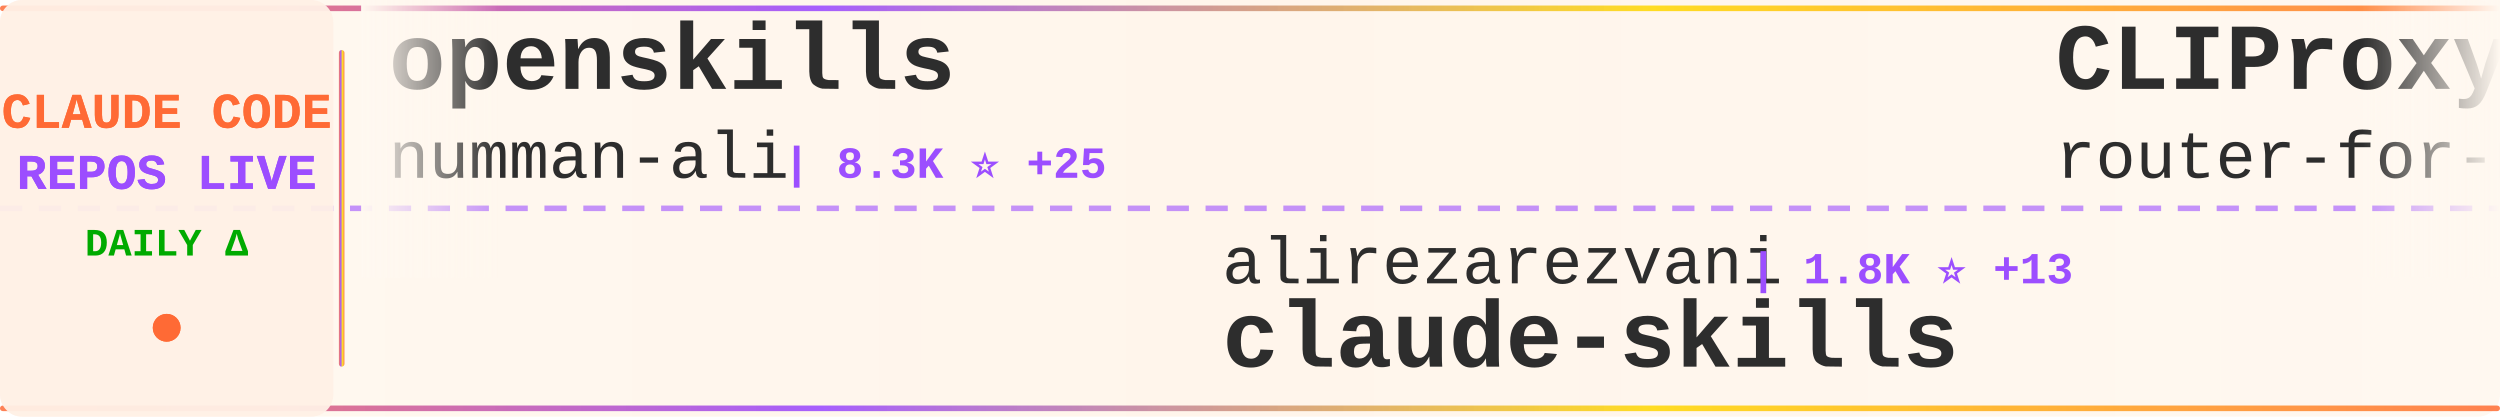
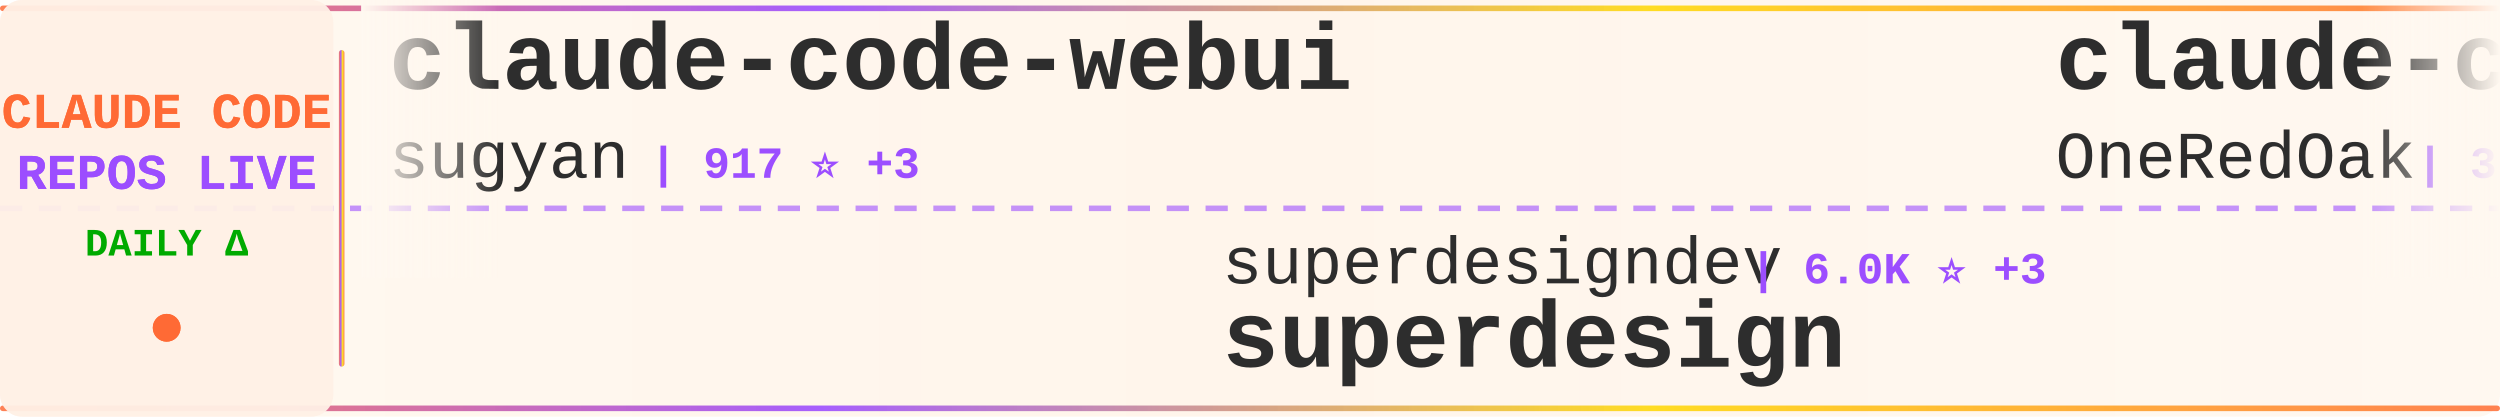
<svg xmlns="http://www.w3.org/2000/svg" width="900" height="150">
  <defs>
    <linearGradient id="tickerBg" x1="0%" y1="0%" x2="100%" y2="0%">
      <stop offset="0%" style="stop-color:#fff8f0;stop-opacity:0.98" />
      <stop offset="50%" style="stop-color:#fff5eb;stop-opacity:1" />
      <stop offset="100%" style="stop-color:#fff8f0;stop-opacity:0.98" />
    </linearGradient>
    <linearGradient id="borderGrad" x1="0%" y1="0%" x2="100%" y2="0%">
      <stop offset="0%" style="stop-color:#FF6B35;stop-opacity:0.85">
        <animate attributeName="stop-opacity" values="0.85;1;0.85" dur="2s" repeatCount="indefinite" />
      </stop>
      <stop offset="33%" style="stop-color:#9C4EFF;stop-opacity:0.9">
        <animate attributeName="stop-opacity" values="0.9;1;0.9" dur="2.2s" repeatCount="indefinite" />
      </stop>
      <stop offset="66%" style="stop-color:#FFD700;stop-opacity:0.85">
        <animate attributeName="stop-opacity" values="0.85;1;0.85" dur="1.8s" repeatCount="indefinite" />
      </stop>
      <stop offset="100%" style="stop-color:#FF6B35;stop-opacity:0.85">
        <animate attributeName="stop-opacity" values="0.85;1;0.85" dur="2s" repeatCount="indefinite" />
      </stop>
    </linearGradient>
    <filter id="textGlow">
      <feGaussianBlur stdDeviation="0.15" result="coloredBlur" />
      <feMerge>
        <feMergeNode in="coloredBlur" />
        <feMergeNode in="SourceGraphic" />
      </feMerge>
    </filter>
    <filter id="metricGlow">
      <feGaussianBlur stdDeviation="0.2" result="coloredBlur" />
      <feMerge>
        <feMergeNode in="coloredBlur" />
        <feMergeNode in="SourceGraphic" />
      </feMerge>
    </filter>
    <linearGradient id="leftFade" x1="0%" y1="0%" x2="100%" y2="0%">
      <stop offset="0%" style="stop-color:#fff8f0;stop-opacity:1" />
      <stop offset="100%" style="stop-color:#fff8f0;stop-opacity:0" />
    </linearGradient>
    <linearGradient id="rightFade" x1="0%" y1="0%" x2="100%" y2="0%">
      <stop offset="0%" style="stop-color:#fff8f0;stop-opacity:0" />
      <stop offset="100%" style="stop-color:#fff8f0;stop-opacity:1" />
    </linearGradient>
  </defs>
  <rect width="900" height="150" fill="url(#tickerBg)" rx="8" />
  <rect x="0" y="2" width="900" height="2" fill="url(#borderGrad)" rx="1" />
  <rect x="0" y="146" width="900" height="2" fill="url(#borderGrad)" rx="1" />
  <line x1="0" y1="75" x2="900" y2="75" stroke="#9C4EFF" stroke-width="2" stroke-dasharray="8 6" opacity="0.6" />
  <rect x="0" y="0" width="120" height="150" fill="#fff0e6" opacity="0.95" rx="8" />
  <text x="60" y="46" font-family="'Courier New', monospace" font-size="18" font-weight="bold" fill="#FF6B35" text-anchor="middle" filter="url(#textGlow)">
    CLAUDE CODE
  </text>
  <text x="60" y="68" font-family="'Courier New', monospace" font-size="18" font-weight="bold" fill="#9C4EFF" text-anchor="middle" filter="url(#textGlow)">
    REPOS LIVE
  </text>
  <text x="60" y="92" font-family="'Courier New', monospace" font-size="14" font-weight="bold" fill="#00aa00" text-anchor="middle">
    DAILY Δ
  </text>
  <circle cx="60" cy="118" r="5" fill="#FF6B35" filter="url(#metricGlow)">
    <animate attributeName="r" values="4;6;4" dur="1.5s" repeatCount="indefinite" />
    <animate attributeName="opacity" values="0.6;1;0.6" dur="1.5s" repeatCount="indefinite" />
  </circle>
  <rect x="122" y="18" width="2" height="114" fill="url(#borderGrad)" rx="1" />
  <clipPath id="tickerClip">
    <rect x="130" y="0" width="770" height="150" />
  </clipPath>
  <g clip-path="url(#tickerClip)">
    <g id="tickerItems">
      <animateTransform attributeName="transform" attributeType="XML" type="translate" from="0 0" to="-3000 0" dur="54s" repeatCount="indefinite" />
      <g transform="translate(0, 0)">
-         <text x="140" y="32" font-family="'Courier New', monospace" font-size="34" font-weight="bold" fill="#2d2d2d">openskills</text>
-         <text x="140" y="64" font-family="'Courier New', monospace" font-size="24" font-weight="normal" fill="#2d2d2d" opacity="1.0">numman-ali</text>
-         <text x="282" y="64" font-family="'Courier New', monospace" font-size="16" font-weight="bold" fill="#9C4EFF"> | 8.3K ⭐ +25</text>
+         <text x="140" y="32" font-family="'Courier New', monospace" font-size="34" font-weight="bold" fill="#2d2d2d">claude-code-webui</text>
+         <text x="140" y="64" font-family="'Courier New', monospace" font-size="24" font-weight="normal" fill="#2d2d2d" opacity="1.0">sugyan</text>
+         <text x="234" y="64" font-family="'Courier New', monospace" font-size="16" font-weight="bold" fill="#9C4EFF"> | 917 ⭐ +3</text>
      </g>
      <g transform="translate(300, 0)">
-         <text x="140" y="102" font-family="'Courier New', monospace" font-size="24" font-weight="normal" fill="#2d2d2d" opacity="1.0">alirezarezvani</text>
-         <text x="330" y="102" font-family="'Courier New', monospace" font-size="16" font-weight="bold" fill="#9C4EFF"> | 1.8K ⭐ +13</text>
-         <text x="140" y="132" font-family="'Courier New', monospace" font-size="34" font-weight="bold" fill="#2d2d2d">claude-skills</text>
+         <text x="140" y="102" font-family="'Courier New', monospace" font-size="24" font-weight="normal" fill="#2d2d2d" opacity="1.0">superdesigndev</text>
+         <text x="330" y="102" font-family="'Courier New', monospace" font-size="16" font-weight="bold" fill="#9C4EFF"> | 6.0K ⭐ +3</text>
+         <text x="140" y="132" font-family="'Courier New', monospace" font-size="34" font-weight="bold" fill="#2d2d2d">superdesign</text>
      </g>
      <g transform="translate(600, 0)">
-         <text x="140" y="32" font-family="'Courier New', monospace" font-size="34" font-weight="bold" fill="#2d2d2d">CLIProxyAPI</text>
-         <text x="140" y="64" font-family="'Courier New', monospace" font-size="24" font-weight="normal" fill="#2d2d2d" opacity="1.0">router-for-me</text>
-         <text x="318" y="64" font-family="'Courier New', monospace" font-size="16" font-weight="bold" fill="#9C4EFF"> | 10.8K ⭐ +64</text>
+         <text x="140" y="32" font-family="'Courier New', monospace" font-size="34" font-weight="bold" fill="#2d2d2d">claude-code-workflows</text>
+         <text x="140" y="64" font-family="'Courier New', monospace" font-size="24" font-weight="normal" fill="#2d2d2d" opacity="1.0">OneRedOak</text>
+         <text x="270" y="64" font-family="'Courier New', monospace" font-size="16" font-weight="bold" fill="#9C4EFF"> | 3.6K ⭐ +3</text>
      </g>
      <g transform="translate(900, 0)">
-         <text x="140" y="102" font-family="'Courier New', monospace" font-size="24" font-weight="normal" fill="#2d2d2d" opacity="1.0">slopus</text>
-         <text x="234" y="102" font-family="'Courier New', monospace" font-size="16" font-weight="bold" fill="#9C4EFF"> | 12.4K ⭐ +168</text>
-         <text x="140" y="132" font-family="'Courier New', monospace" font-size="34" font-weight="bold" fill="#2d2d2d">happy</text>
+         <text x="140" y="102" font-family="'Courier New', monospace" font-size="24" font-weight="normal" fill="#2d2d2d" opacity="1.0">darcyegb</text>
+         <text x="258" y="102" font-family="'Courier New', monospace" font-size="16" font-weight="bold" fill="#9C4EFF"> | 554 ⭐ +1</text>
+         <text x="140" y="132" font-family="'Courier New', monospace" font-size="34" font-weight="bold" fill="#2d2d2d">ClaudeCodeAgents</text>
      </g>
      <g transform="translate(1200, 0)">
-         <text x="140" y="32" font-family="'Courier New', monospace" font-size="34" font-weight="bold" fill="#2d2d2d">context7</text>
-         <text x="140" y="64" font-family="'Courier New', monospace" font-size="24" font-weight="normal" fill="#2d2d2d" opacity="1.0">upstash</text>
-         <text x="246" y="64" font-family="'Courier New', monospace" font-size="16" font-weight="bold" fill="#9C4EFF"> | 46.0K ⭐ +112</text>
+         <text x="140" y="32" font-family="'Courier New', monospace" font-size="34" font-weight="bold" fill="#2d2d2d">browser-use</text>
+         <text x="140" y="64" font-family="'Courier New', monospace" font-size="24" font-weight="normal" fill="#2d2d2d" opacity="1.0">browser-use</text>
+         <text x="294" y="64" font-family="'Courier New', monospace" font-size="16" font-weight="bold" fill="#9C4EFF"> | 78.5K ⭐ +49</text>
      </g>
      <g transform="translate(1500, 0)">
-         <text x="140" y="102" font-family="'Courier New', monospace" font-size="24" font-weight="normal" fill="#2d2d2d" opacity="1.0">peterkrueck</text>
-         <text x="294" y="102" font-family="'Courier New', monospace" font-size="16" font-weight="bold" fill="#9C4EFF"> | 1.3K ⭐</text>
-         <text x="140" y="132" font-family="'Courier New', monospace" font-size="34" font-weight="bold" fill="#2d2d2d">Claude-Code-Development-...</text>
+         <text x="140" y="102" font-family="'Courier New', monospace" font-size="24" font-weight="normal" fill="#2d2d2d" opacity="1.0">centminmod</text>
+         <text x="282" y="102" font-family="'Courier New', monospace" font-size="16" font-weight="bold" fill="#9C4EFF"> | 1.9K ⭐ +2</text>
+         <text x="140" y="132" font-family="'Courier New', monospace" font-size="34" font-weight="bold" fill="#2d2d2d">my-claude-code-setup</text>
      </g>
      <g transform="translate(1800, 0)">
-         <text x="140" y="32" font-family="'Courier New', monospace" font-size="34" font-weight="bold" fill="#2d2d2d">claude-code-tools</text>
-         <text x="140" y="64" font-family="'Courier New', monospace" font-size="24" font-weight="normal" fill="#2d2d2d" opacity="1.0">pchalasani</text>
-         <text x="282" y="64" font-family="'Courier New', monospace" font-size="16" font-weight="bold" fill="#9C4EFF"> | 1.5K ⭐ +4</text>
+         <text x="140" y="32" font-family="'Courier New', monospace" font-size="34" font-weight="bold" fill="#2d2d2d">claude-code-best-practic...</text>
+         <text x="140" y="64" font-family="'Courier New', monospace" font-size="24" font-weight="normal" fill="#2d2d2d" opacity="1.0">shanraisshan</text>
+         <text x="306" y="64" font-family="'Courier New', monospace" font-size="16" font-weight="bold" fill="#9C4EFF"> | 2.7K ⭐ +21</text>
      </g>
      <g transform="translate(2100, 0)">
-         <text x="140" y="102" font-family="'Courier New', monospace" font-size="24" font-weight="normal" fill="#2d2d2d" opacity="1.0">alirezarezvani</text>
-         <text x="330" y="102" font-family="'Courier New', monospace" font-size="16" font-weight="bold" fill="#9C4EFF"> | 519 ⭐</text>
-         <text x="140" y="132" font-family="'Courier New', monospace" font-size="34" font-weight="bold" fill="#2d2d2d">claude-code-tresor</text>
+         <text x="140" y="102" font-family="'Courier New', monospace" font-size="24" font-weight="normal" fill="#2d2d2d" opacity="1.0">simonw</text>
+         <text x="234" y="102" font-family="'Courier New', monospace" font-size="16" font-weight="bold" fill="#9C4EFF"> | 1.0K ⭐ +2</text>
+         <text x="140" y="132" font-family="'Courier New', monospace" font-size="34" font-weight="bold" fill="#2d2d2d">claude-code-transcripts</text>
      </g>
      <g transform="translate(2400, 0)">
-         <text x="140" y="32" font-family="'Courier New', monospace" font-size="34" font-weight="bold" fill="#2d2d2d">claude-coder</text>
-         <text x="140" y="64" font-family="'Courier New', monospace" font-size="24" font-weight="normal" fill="#2d2d2d" opacity="1.0">kodu-ai</text>
-         <text x="246" y="64" font-family="'Courier New', monospace" font-size="16" font-weight="bold" fill="#9C4EFF"> | 5.3K ⭐</text>
+         <text x="140" y="32" font-family="'Courier New', monospace" font-size="34" font-weight="bold" fill="#2d2d2d">claude-code-chat</text>
+         <text x="140" y="64" font-family="'Courier New', monospace" font-size="24" font-weight="normal" fill="#2d2d2d" opacity="1.0">andrepimenta</text>
+         <text x="306" y="64" font-family="'Courier New', monospace" font-size="16" font-weight="bold" fill="#9C4EFF"> | 989 ⭐</text>
      </g>
      <g transform="translate(2700, 0)">
-         <text x="140" y="102" font-family="'Courier New', monospace" font-size="24" font-weight="normal" fill="#2d2d2d" opacity="1.0">musistudio</text>
-         <text x="282" y="102" font-family="'Courier New', monospace" font-size="16" font-weight="bold" fill="#9C4EFF"> | 28.0K ⭐ +37</text>
-         <text x="140" y="132" font-family="'Courier New', monospace" font-size="34" font-weight="bold" fill="#2d2d2d">claude-code-router</text>
+         <text x="140" y="102" font-family="'Courier New', monospace" font-size="24" font-weight="normal" fill="#2d2d2d" opacity="1.0">siteboon</text>
+         <text x="258" y="102" font-family="'Courier New', monospace" font-size="16" font-weight="bold" fill="#9C4EFF"> | 6.3K ⭐ +22</text>
+         <text x="140" y="132" font-family="'Courier New', monospace" font-size="34" font-weight="bold" fill="#2d2d2d">claudecodeui</text>
      </g>
      <g transform="translate(3000, 0)">
-         <text x="140" y="32" font-family="'Courier New', monospace" font-size="34" font-weight="bold" fill="#2d2d2d">openskills</text>
-         <text x="140" y="64" font-family="'Courier New', monospace" font-size="24" font-weight="normal" fill="#2d2d2d" opacity="1.0">numman-ali</text>
-         <text x="282" y="64" font-family="'Courier New', monospace" font-size="16" font-weight="bold" fill="#9C4EFF"> | 8.3K ⭐ +25</text>
+         <text x="140" y="32" font-family="'Courier New', monospace" font-size="34" font-weight="bold" fill="#2d2d2d">claude-code-webui</text>
+         <text x="140" y="64" font-family="'Courier New', monospace" font-size="24" font-weight="normal" fill="#2d2d2d" opacity="1.0">sugyan</text>
+         <text x="234" y="64" font-family="'Courier New', monospace" font-size="16" font-weight="bold" fill="#9C4EFF"> | 917 ⭐ +3</text>
      </g>
      <g transform="translate(3300, 0)">
-         <text x="140" y="102" font-family="'Courier New', monospace" font-size="24" font-weight="normal" fill="#2d2d2d" opacity="1.0">alirezarezvani</text>
-         <text x="330" y="102" font-family="'Courier New', monospace" font-size="16" font-weight="bold" fill="#9C4EFF"> | 1.8K ⭐ +13</text>
-         <text x="140" y="132" font-family="'Courier New', monospace" font-size="34" font-weight="bold" fill="#2d2d2d">claude-skills</text>
+         <text x="140" y="102" font-family="'Courier New', monospace" font-size="24" font-weight="normal" fill="#2d2d2d" opacity="1.0">superdesigndev</text>
+         <text x="330" y="102" font-family="'Courier New', monospace" font-size="16" font-weight="bold" fill="#9C4EFF"> | 6.0K ⭐ +3</text>
+         <text x="140" y="132" font-family="'Courier New', monospace" font-size="34" font-weight="bold" fill="#2d2d2d">superdesign</text>
      </g>
      <g transform="translate(3600, 0)">
-         <text x="140" y="32" font-family="'Courier New', monospace" font-size="34" font-weight="bold" fill="#2d2d2d">CLIProxyAPI</text>
-         <text x="140" y="64" font-family="'Courier New', monospace" font-size="24" font-weight="normal" fill="#2d2d2d" opacity="1.0">router-for-me</text>
-         <text x="318" y="64" font-family="'Courier New', monospace" font-size="16" font-weight="bold" fill="#9C4EFF"> | 10.8K ⭐ +64</text>
+         <text x="140" y="32" font-family="'Courier New', monospace" font-size="34" font-weight="bold" fill="#2d2d2d">claude-code-workflows</text>
+         <text x="140" y="64" font-family="'Courier New', monospace" font-size="24" font-weight="normal" fill="#2d2d2d" opacity="1.0">OneRedOak</text>
+         <text x="270" y="64" font-family="'Courier New', monospace" font-size="16" font-weight="bold" fill="#9C4EFF"> | 3.6K ⭐ +3</text>
      </g>
      <g transform="translate(3900, 0)">
-         <text x="140" y="102" font-family="'Courier New', monospace" font-size="24" font-weight="normal" fill="#2d2d2d" opacity="1.0">slopus</text>
-         <text x="234" y="102" font-family="'Courier New', monospace" font-size="16" font-weight="bold" fill="#9C4EFF"> | 12.4K ⭐ +168</text>
-         <text x="140" y="132" font-family="'Courier New', monospace" font-size="34" font-weight="bold" fill="#2d2d2d">happy</text>
+         <text x="140" y="102" font-family="'Courier New', monospace" font-size="24" font-weight="normal" fill="#2d2d2d" opacity="1.0">darcyegb</text>
+         <text x="258" y="102" font-family="'Courier New', monospace" font-size="16" font-weight="bold" fill="#9C4EFF"> | 554 ⭐ +1</text>
+         <text x="140" y="132" font-family="'Courier New', monospace" font-size="34" font-weight="bold" fill="#2d2d2d">ClaudeCodeAgents</text>
      </g>
    </g>
  </g>
  <rect x="130" y="0" width="50" height="100" fill="url(#leftFade)" />
  <rect x="850" y="0" width="50" height="100" fill="url(#rightFade)" />
</svg>
